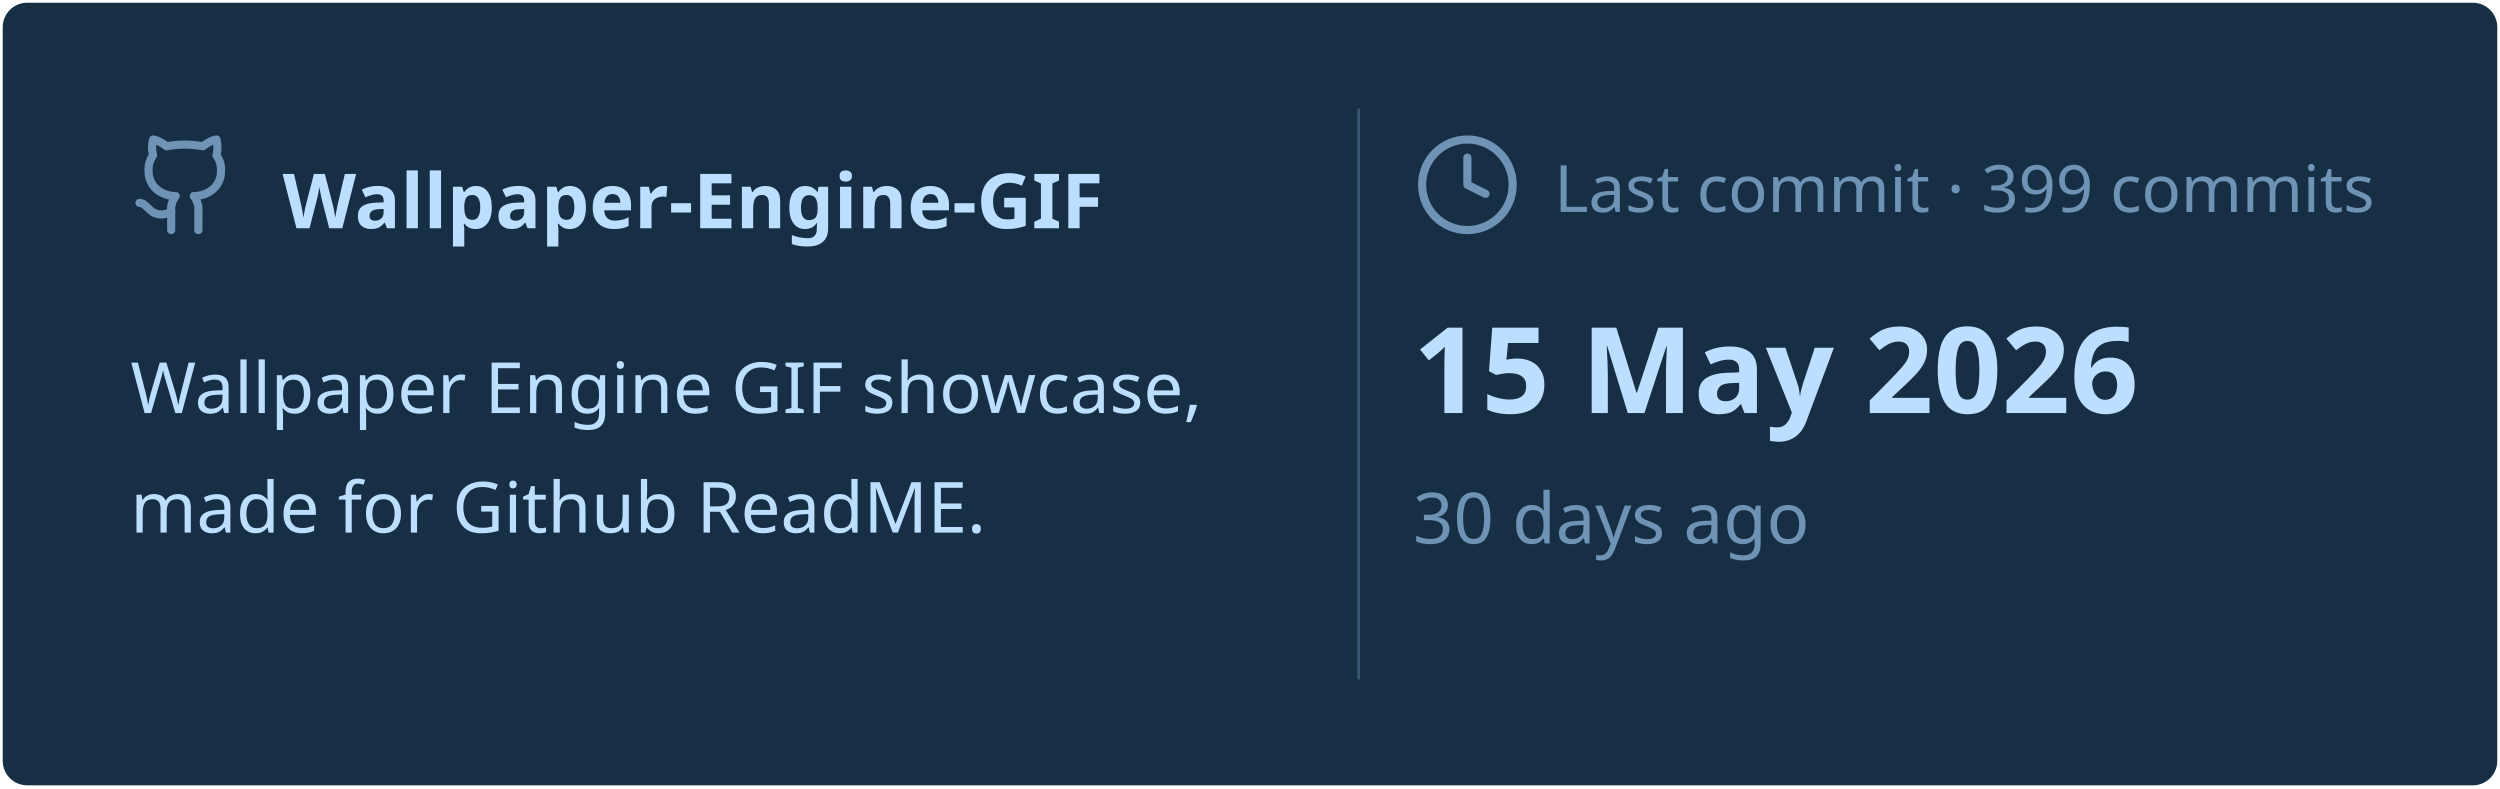
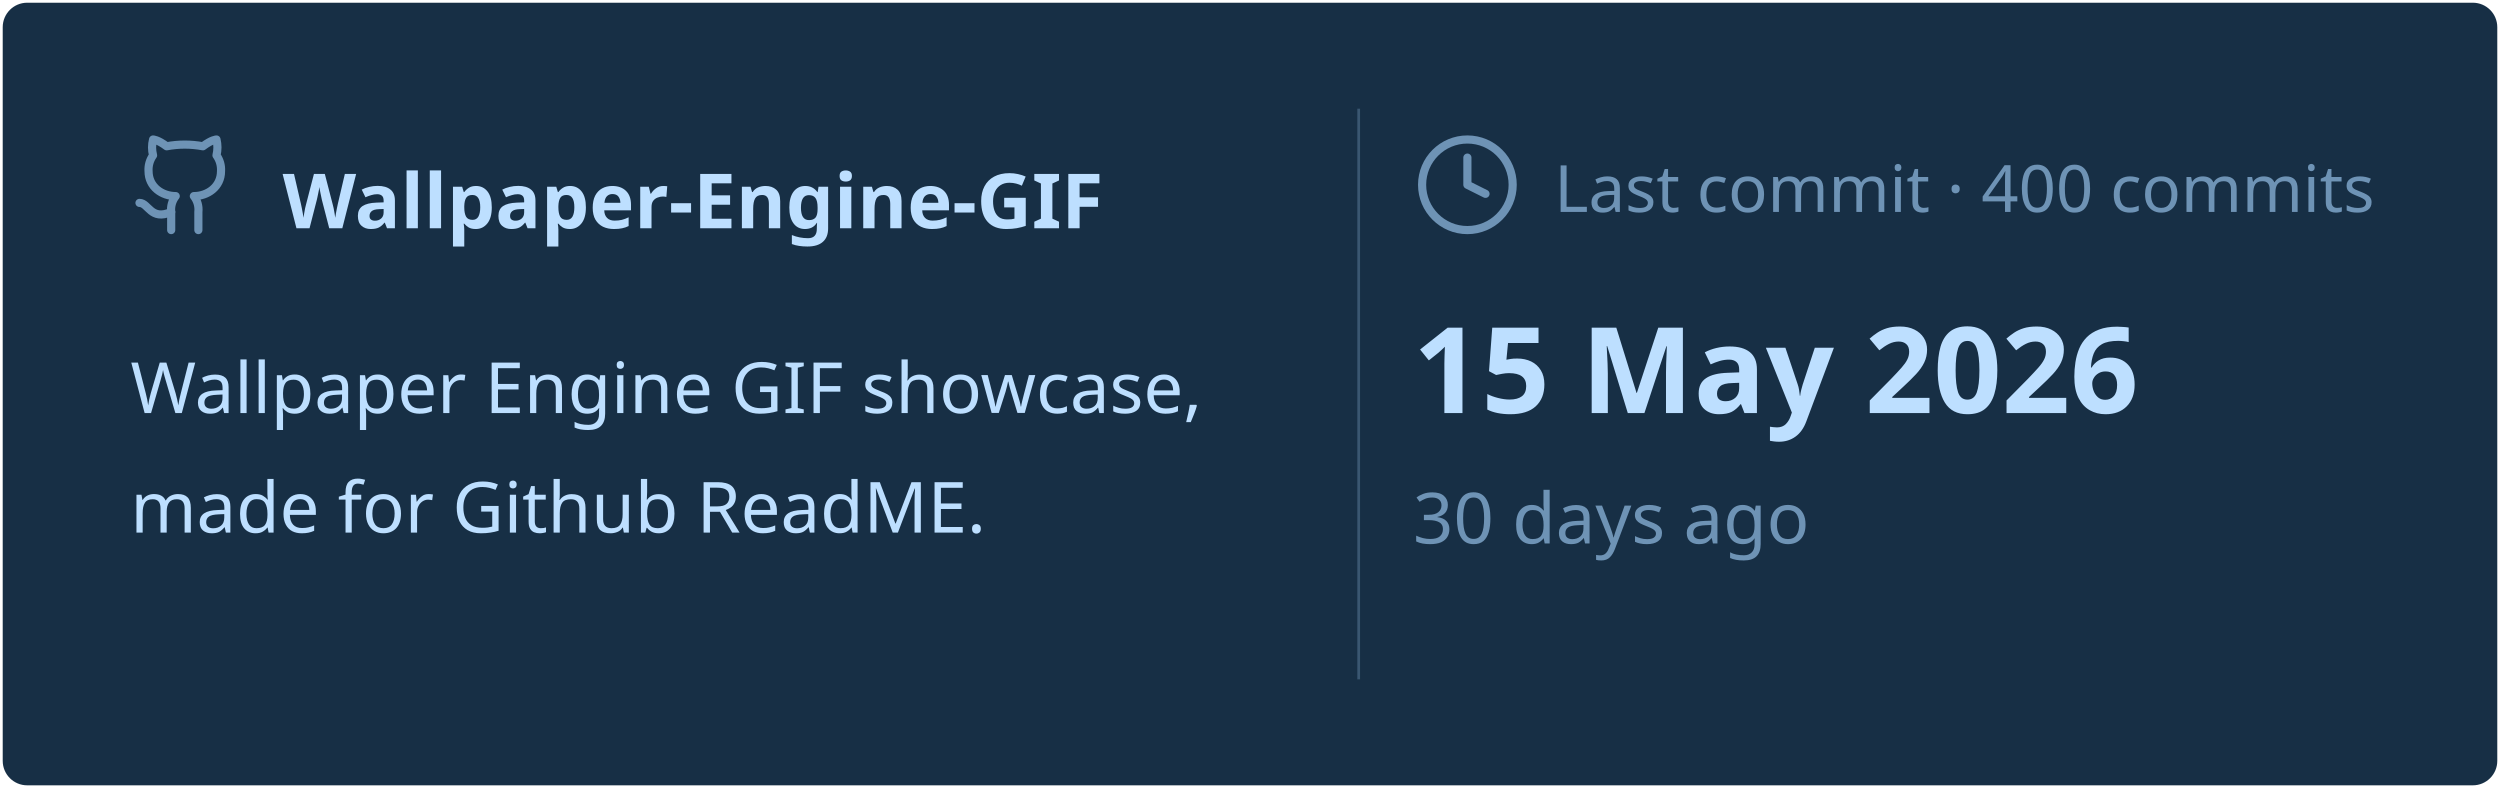
<svg xmlns="http://www.w3.org/2000/svg" viewBox="0 0 460 145" width="460px" height="145px">
  <rect stroke="#000000" stroke-opacity="0" fill="#172F45" rx="4.5" x="0.5" y="0.5" width="459" height="144" />
  <g transform="translate(24, 42)">
    <svg x="0" y="-18" width="20" height="20" viewBox="0 0 24 24" fill="none" stroke="#6E93B5" stroke-width="1.8" stroke-linecap="round" stroke-linejoin="round">
      <path d="M15 22v-4a4.8 4.8 0 0 0-1-3.5c3 0 6-2 6-5.5.08-1.25-.27-2.48-1-3.5.28-1.15.28-2.35 0-3.5 0 0-1 0-3 1.5-2.64-.5-5.36-.5-8 0C6 2 5 2 5 2c-.3 1.15-.3 2.35 0 3.5A5.403 5.403 0 0 0 4 9c0 3.5 3 5.5 6 5.5-.39.49-.68 1.05-.85 1.65-.17.6-.22 1.23-.15 1.85v4" />
      <path d="M9 18c-4.51 2-5-2-7-2" />
    </svg>
    <text x="28" y="0" font-family="&quot;Segoe UI&quot;, Ubuntu, sans-serif" font-size="14" font-weight="700" fill="#BDDFFF">Wallpaper-Engine-GIF</text>
  </g>
  <text x="24" y="76" font-family="&quot;Segoe UI&quot;, Ubuntu, sans-serif" font-size="13" font-weight="400" fill="#BDDFFF">Wallpaper Engine GIF showcase,</text>
  <text x="24" y="98" font-family="&quot;Segoe UI&quot;, Ubuntu, sans-serif" font-size="13" font-weight="400" fill="#BDDFFF">made for Github ReadME.</text>
  <line x1="250" y1="20" x2="250" y2="125" stroke="#6E93B5" stroke-width="0.5" stroke-opacity="0.4" />
  <svg x="260" y="24" width="20" height="20" viewBox="0 0 24 24" fill="none" stroke="#6E93B5" stroke-width="1.8" stroke-linecap="round" stroke-linejoin="round">
    <circle cx="12" cy="12" r="10" />
    <polyline points="12 6 12 12 16 14" />
  </svg>
-   <text x="286" y="39" font-family="&quot;Segoe UI&quot;, Ubuntu, sans-serif" font-size="12" font-weight="400" fill="#6E93B5">Last commit · 399 commits</text>
+   <text x="286" y="39" font-family="&quot;Segoe UI&quot;, Ubuntu, sans-serif" font-size="12" font-weight="400" fill="#6E93B5">Last commit · 400 commits</text>
  <text x="260" y="76" font-family="&quot;Segoe UI&quot;, Ubuntu, sans-serif" font-size="22" font-weight="700" fill="#BDDFFF">15 May 2026</text>
  <text x="260" y="100" font-family="&quot;Segoe UI&quot;, Ubuntu, sans-serif" font-size="13" font-weight="400" fill="#6E93B5">30 days ago</text>
</svg>
